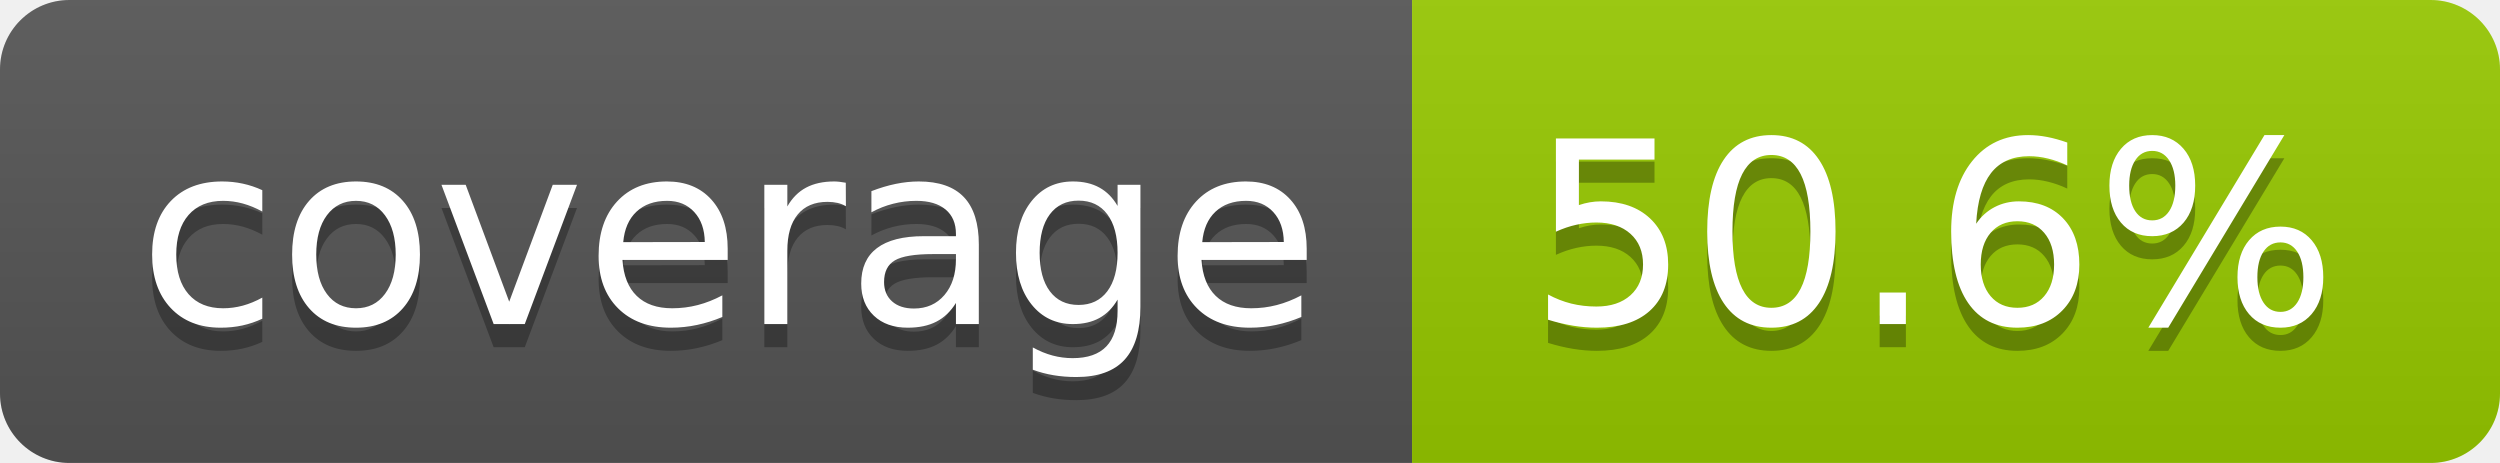
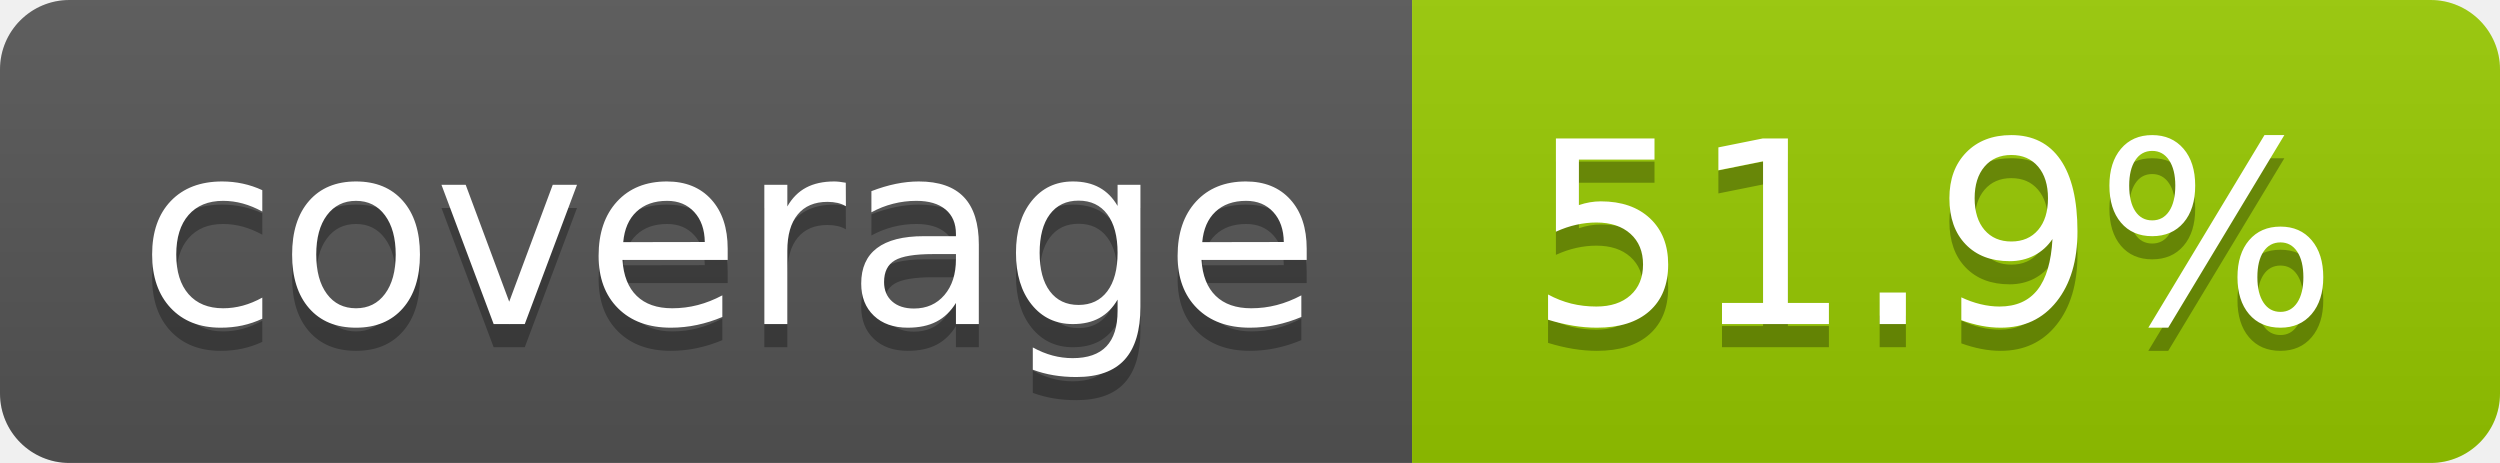
- <svg xmlns="http://www.w3.org/2000/svg" width="108" height="20" role="img" aria-label="coverage: 50.6%">
+ <svg xmlns="http://www.w3.org/2000/svg" width="108" height="20" role="img" aria-label="coverage: 51.9%">
  <linearGradient id="s" x2="0" y2="100%">
    <stop offset="0" stop-color="#bbb" stop-opacity=".1" />
    <stop offset="1" stop-opacity=".1" />
  </linearGradient>
  <clipPath id="r">
    <rect width="108" height="20" rx="3" fill="#fff" />
  </clipPath>
  <g clip-path="url(#r)">
    <rect width="61" height="20" fill="#555" />
    <rect x="61" width="47" height="20" fill="#97ca00" />
    <rect width="108" height="20" fill="url(#s)" />
  </g>
  <g fill="#fff" text-anchor="middle" font-family="Verdana,Geneva,DejaVu Sans,sans-serif" text-rendering="geometricPrecision" font-size="110">
    <text aria-hidden="true" x="315" y="150" fill="#010101" fill-opacity=".3" transform="scale(.1)" textLength="510">coverage</text>
    <text x="315" y="140" transform="scale(.1)" fill="#fff" textLength="510">coverage</text>
-     <text aria-hidden="true" x="835" y="150" fill="#010101" fill-opacity=".3" transform="scale(.1)" textLength="370">50.6%</text>
-     <text x="835" y="140" transform="scale(.1)" fill="#fff" textLength="370">50.6%</text>
+     <text aria-hidden="true" x="835" y="150" fill="#010101" fill-opacity=".3" transform="scale(.1)" textLength="370">51.9%</text>
+     <text x="835" y="140" transform="scale(.1)" fill="#fff" textLength="370">51.9%</text>
  </g>
</svg>
